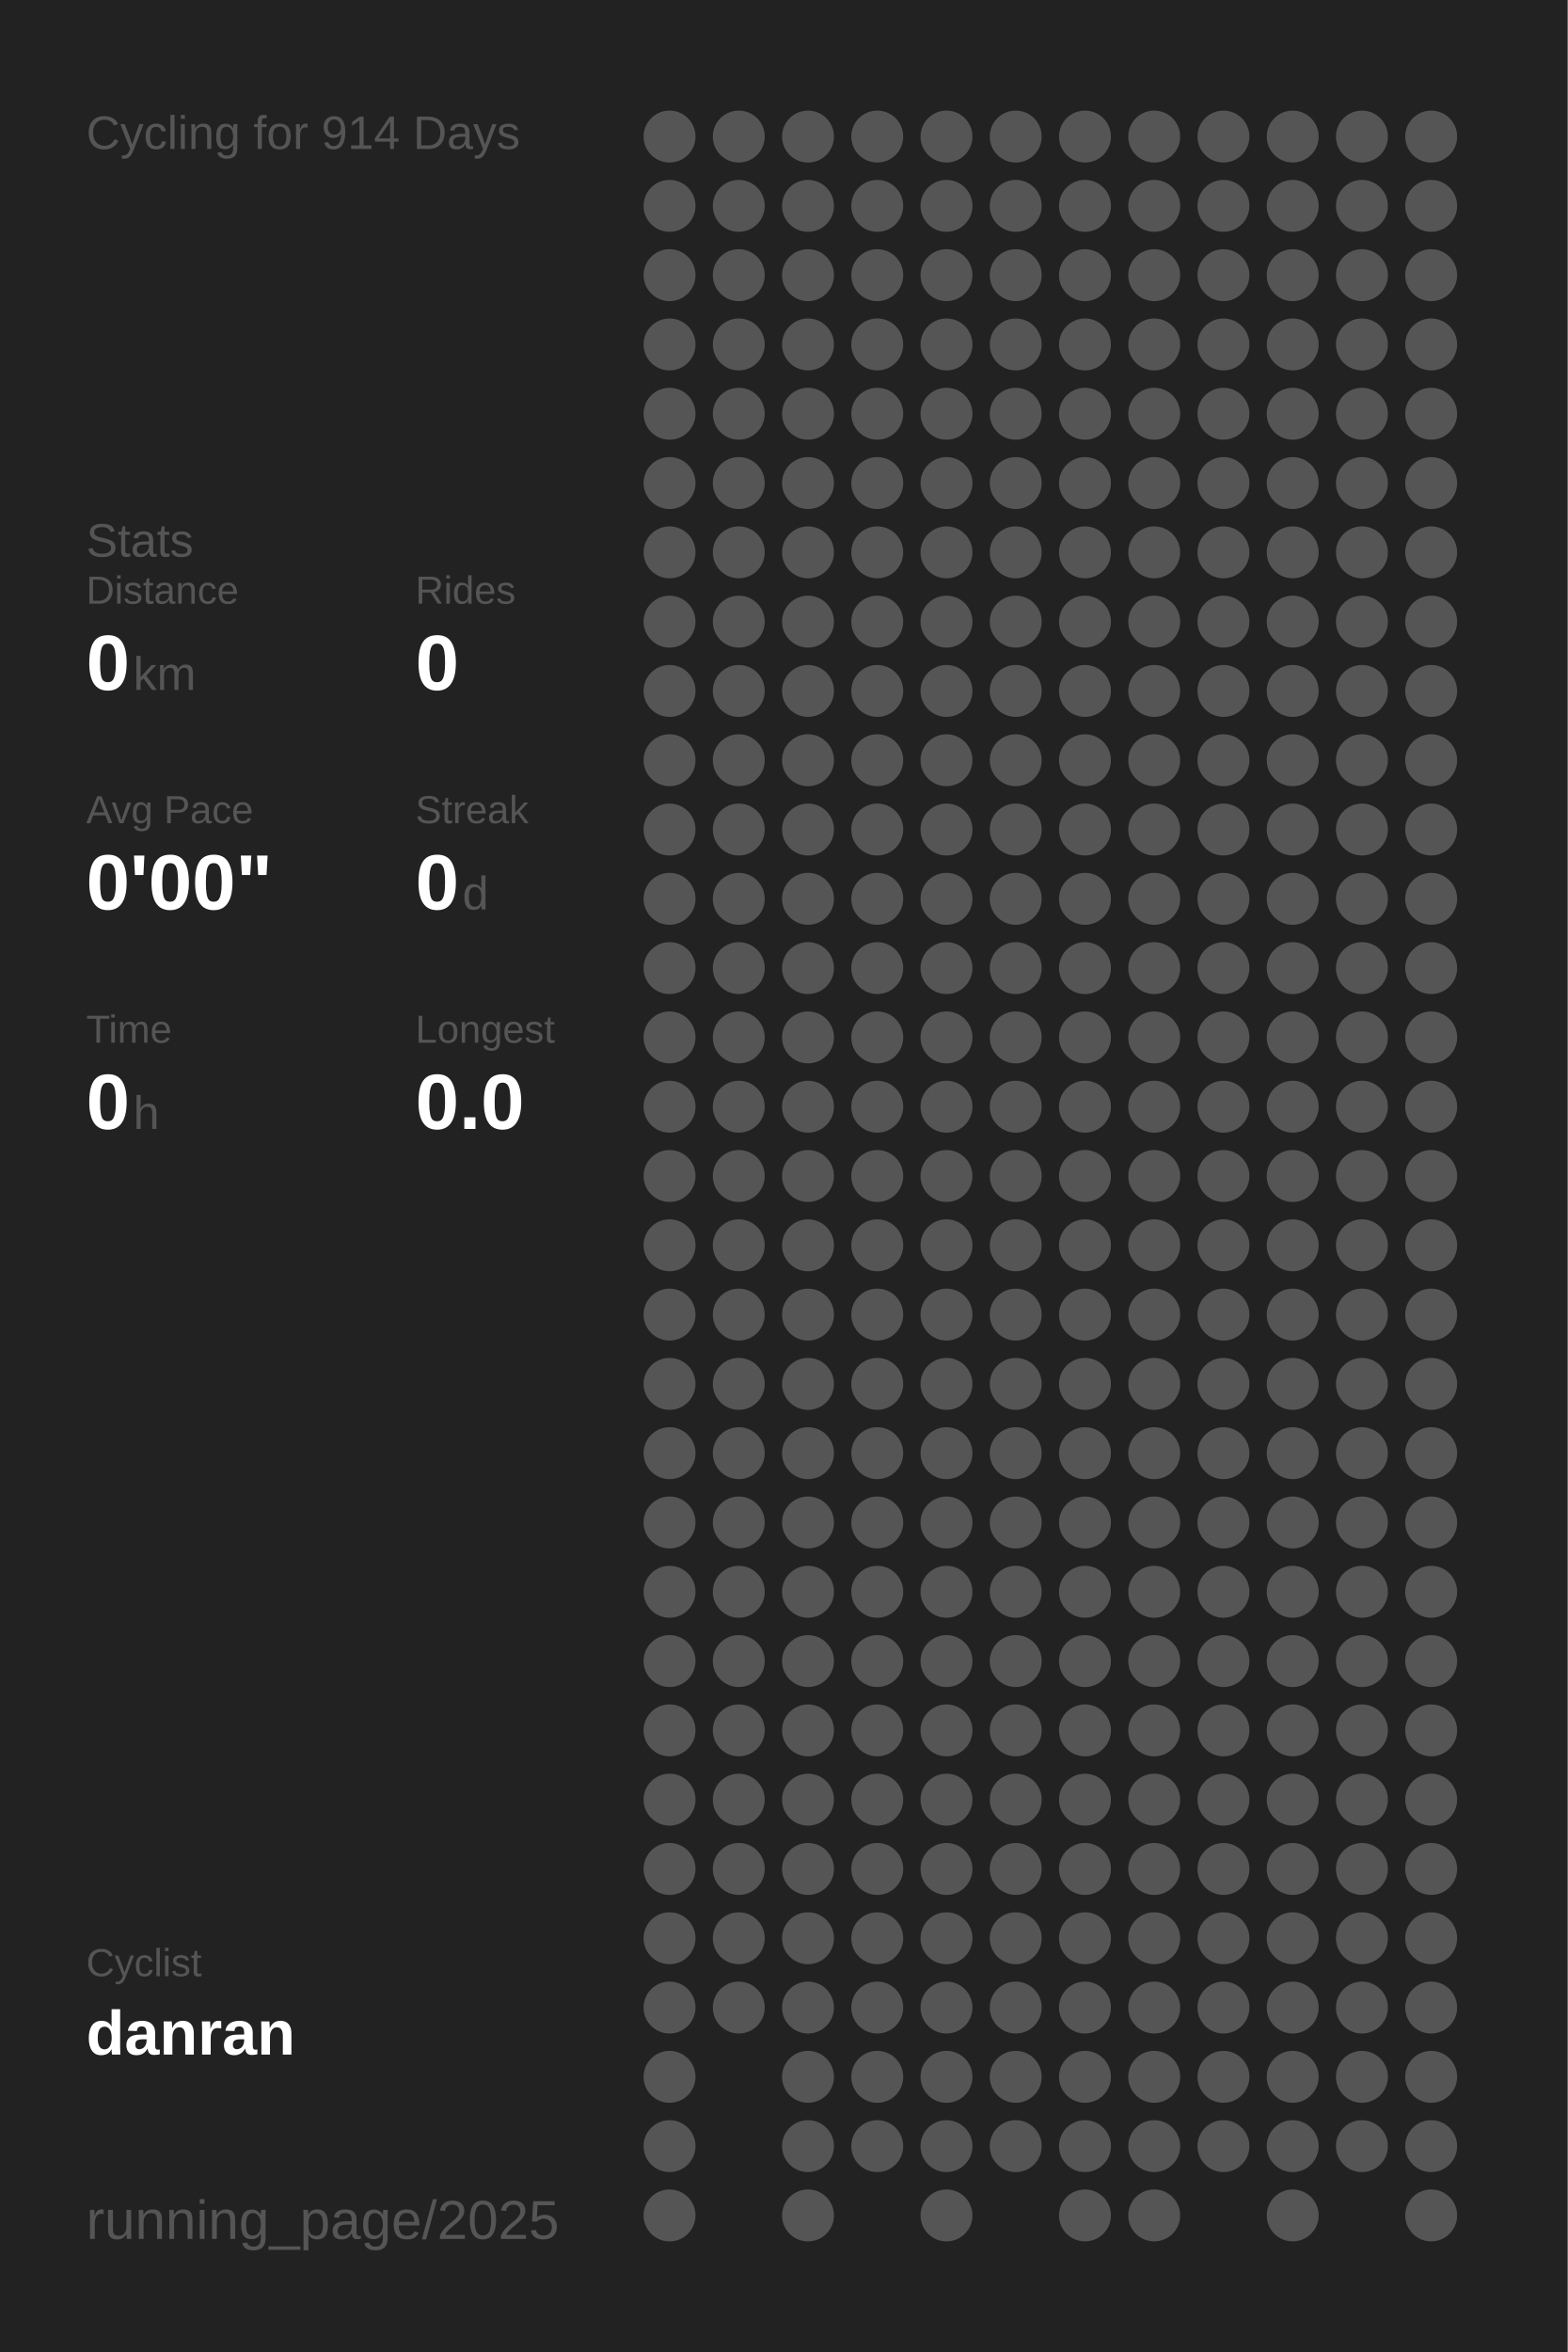
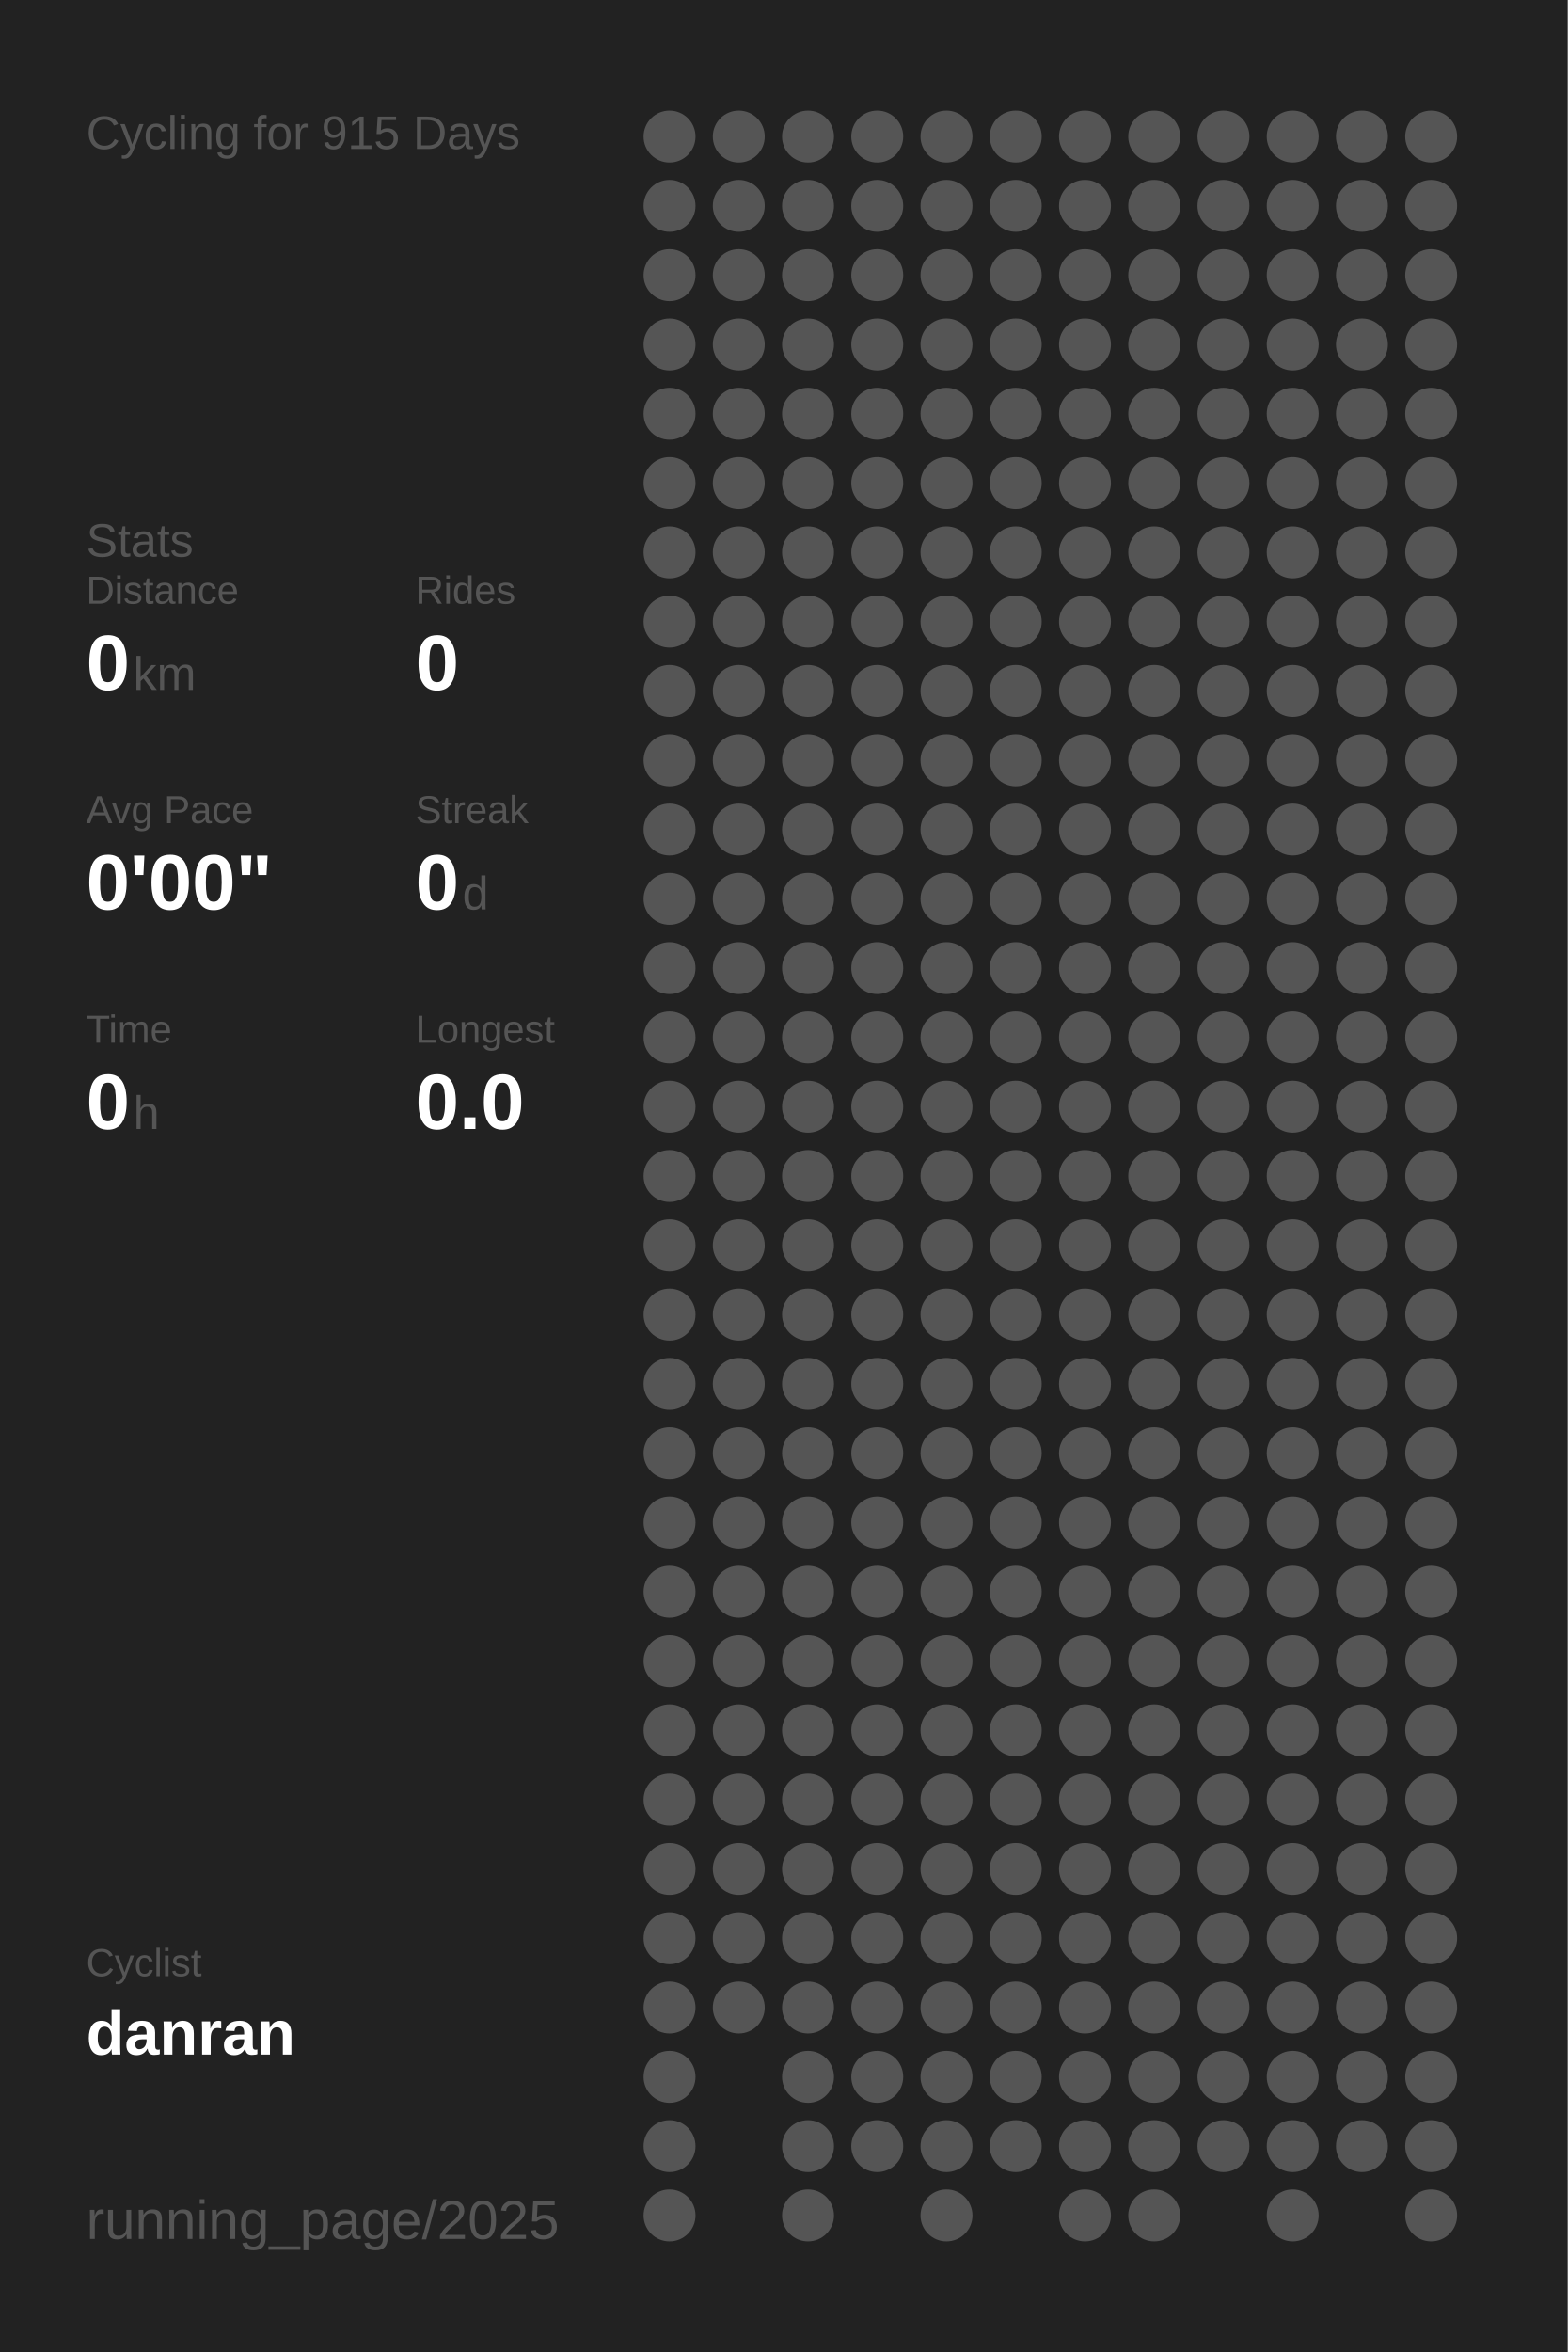
<svg xmlns="http://www.w3.org/2000/svg" baseProfile="full" height="300mm" version="1.1" viewBox="0,0,200,300" width="200mm">
  <defs />
  <rect fill="#222222" height="300" width="200" x="0" y="0" />
-   <text fill="#555555" style="font-size:6px; font-family:Arial;" x="11" y="19">Cycling for 914 Days</text>
+   <text fill="#555555" style="font-size:6px; font-family:Arial;" x="11" y="19">Cycling for 915 Days</text>
  <text fill="#555555" style="font-size:6px; font-family:Arial;" x="11" y="71">Stats</text>
  <text fill="#555555" style="font-size:5px; font-family:Arial;" x="11" y="77">Distance</text>
  <text fill="#FFFFFF" style="font-size:10px; font-family:Arial; font-weight:bold;" x="11" y="88">0</text>
  <text fill="#555555" style="font-size:6px; font-family:Arial;" x="17" y="88">km</text>
  <text fill="#555555" style="font-size:5px; font-family:Arial;" x="53" y="77">Rides</text>
  <text fill="#FFFFFF" style="font-size:10px; font-family:Arial; font-weight:bold;" x="53" y="88">0</text>
  <text fill="#555555" style="font-size:5px; font-family:Arial;" x="11" y="105">Avg Pace</text>
  <text fill="#FFFFFF" style="font-size:10px; font-family:Arial; font-weight:bold;" x="11" y="116">0'00"</text>
  <text fill="#555555" style="font-size:5px; font-family:Arial;" x="53" y="105">Streak</text>
  <text fill="#FFFFFF" style="font-size:10px; font-family:Arial; font-weight:bold;" x="53" y="116">0</text>
  <text fill="#555555" style="font-size:6px; font-family:Arial;" x="59" y="116">d</text>
  <text fill="#555555" style="font-size:5px; font-family:Arial;" x="11" y="133">Time</text>
  <text fill="#FFFFFF" style="font-size:10px; font-family:Arial; font-weight:bold;" x="11" y="144">0</text>
  <text fill="#555555" style="font-size:6px; font-family:Arial;" x="17" y="144">h</text>
  <text fill="#555555" style="font-size:5px; font-family:Arial;" x="53" y="133">Longest</text>
  <text fill="#FFFFFF" style="font-size:10px; font-family:Arial; font-weight:bold;" x="53" y="144">0.0</text>
  <text fill="#555555" style="font-size:5px; font-family:Arial;" x="11" y="252.065">Cyclist</text>
  <text fill="#FFFFFF" style="font-size:8px; font-family:Arial; font-weight:bold;" x="11" y="262.065">danran</text>
  <text fill="#555555" style="font-size:7px; font-family:Arial;" x="11" y="285.581">running_page/2025</text>
  <circle cx="85.417" cy="17.419" fill="#555555" r="3.312" />
  <circle cx="85.417" cy="26.258" fill="#555555" r="3.312" />
  <circle cx="85.417" cy="35.097" fill="#555555" r="3.312" />
  <circle cx="85.417" cy="43.935" fill="#555555" r="3.312" />
  <circle cx="85.417" cy="52.774" fill="#555555" r="3.312" />
  <circle cx="85.417" cy="61.613" fill="#555555" r="3.312" />
  <circle cx="85.417" cy="70.452" fill="#555555" r="3.312" />
  <circle cx="85.417" cy="79.29" fill="#555555" r="3.312" />
  <circle cx="85.417" cy="88.129" fill="#555555" r="3.312" />
  <circle cx="85.417" cy="96.968" fill="#555555" r="3.312" />
  <circle cx="85.417" cy="105.806" fill="#555555" r="3.312" />
  <circle cx="85.417" cy="114.645" fill="#555555" r="3.312" />
  <circle cx="85.417" cy="123.484" fill="#555555" r="3.312" />
  <circle cx="85.417" cy="132.323" fill="#555555" r="3.312" />
  <circle cx="85.417" cy="141.161" fill="#555555" r="3.312" />
  <circle cx="85.417" cy="150" fill="#555555" r="3.312" />
  <circle cx="85.417" cy="158.839" fill="#555555" r="3.312" />
  <circle cx="85.417" cy="167.677" fill="#555555" r="3.312" />
  <circle cx="85.417" cy="176.516" fill="#555555" r="3.312" />
  <circle cx="85.417" cy="185.355" fill="#555555" r="3.312" />
  <circle cx="85.417" cy="194.194" fill="#555555" r="3.312" />
  <circle cx="85.417" cy="203.032" fill="#555555" r="3.312" />
  <circle cx="85.417" cy="211.871" fill="#555555" r="3.312" />
  <circle cx="85.417" cy="220.71" fill="#555555" r="3.312" />
  <circle cx="85.417" cy="229.548" fill="#555555" r="3.312" />
  <circle cx="85.417" cy="238.387" fill="#555555" r="3.312" />
  <circle cx="85.417" cy="247.226" fill="#555555" r="3.312" />
  <circle cx="85.417" cy="256.065" fill="#555555" r="3.312" />
  <circle cx="85.417" cy="264.903" fill="#555555" r="3.312" />
  <circle cx="85.417" cy="273.742" fill="#555555" r="3.312" />
  <circle cx="85.417" cy="282.581" fill="#555555" r="3.312" />
  <circle cx="94.25" cy="17.419" fill="#555555" r="3.312" />
  <circle cx="94.25" cy="26.258" fill="#555555" r="3.312" />
  <circle cx="94.25" cy="35.097" fill="#555555" r="3.312" />
  <circle cx="94.25" cy="43.935" fill="#555555" r="3.312" />
  <circle cx="94.25" cy="52.774" fill="#555555" r="3.312" />
  <circle cx="94.25" cy="61.613" fill="#555555" r="3.312" />
  <circle cx="94.25" cy="70.452" fill="#555555" r="3.312" />
  <circle cx="94.25" cy="79.29" fill="#555555" r="3.312" />
  <circle cx="94.25" cy="88.129" fill="#555555" r="3.312" />
  <circle cx="94.25" cy="96.968" fill="#555555" r="3.312" />
  <circle cx="94.25" cy="105.806" fill="#555555" r="3.312" />
  <circle cx="94.25" cy="114.645" fill="#555555" r="3.312" />
  <circle cx="94.25" cy="123.484" fill="#555555" r="3.312" />
  <circle cx="94.25" cy="132.323" fill="#555555" r="3.312" />
  <circle cx="94.25" cy="141.161" fill="#555555" r="3.312" />
  <circle cx="94.25" cy="150" fill="#555555" r="3.312" />
  <circle cx="94.25" cy="158.839" fill="#555555" r="3.312" />
  <circle cx="94.25" cy="167.677" fill="#555555" r="3.312" />
  <circle cx="94.25" cy="176.516" fill="#555555" r="3.312" />
  <circle cx="94.25" cy="185.355" fill="#555555" r="3.312" />
  <circle cx="94.25" cy="194.194" fill="#555555" r="3.312" />
  <circle cx="94.25" cy="203.032" fill="#555555" r="3.312" />
  <circle cx="94.25" cy="211.871" fill="#555555" r="3.312" />
  <circle cx="94.25" cy="220.71" fill="#555555" r="3.312" />
  <circle cx="94.25" cy="229.548" fill="#555555" r="3.312" />
  <circle cx="94.25" cy="238.387" fill="#555555" r="3.312" />
  <circle cx="94.25" cy="247.226" fill="#555555" r="3.312" />
  <circle cx="94.25" cy="256.065" fill="#555555" r="3.312" />
  <circle cx="103.083" cy="17.419" fill="#555555" r="3.312" />
  <circle cx="103.083" cy="26.258" fill="#555555" r="3.312" />
  <circle cx="103.083" cy="35.097" fill="#555555" r="3.312" />
  <circle cx="103.083" cy="43.935" fill="#555555" r="3.312" />
  <circle cx="103.083" cy="52.774" fill="#555555" r="3.312" />
  <circle cx="103.083" cy="61.613" fill="#555555" r="3.312" />
  <circle cx="103.083" cy="70.452" fill="#555555" r="3.312" />
  <circle cx="103.083" cy="79.29" fill="#555555" r="3.312" />
  <circle cx="103.083" cy="88.129" fill="#555555" r="3.312" />
  <circle cx="103.083" cy="96.968" fill="#555555" r="3.312" />
  <circle cx="103.083" cy="105.806" fill="#555555" r="3.312" />
  <circle cx="103.083" cy="114.645" fill="#555555" r="3.312" />
  <circle cx="103.083" cy="123.484" fill="#555555" r="3.312" />
  <circle cx="103.083" cy="132.323" fill="#555555" r="3.312" />
  <circle cx="103.083" cy="141.161" fill="#555555" r="3.312" />
  <circle cx="103.083" cy="150" fill="#555555" r="3.312" />
  <circle cx="103.083" cy="158.839" fill="#555555" r="3.312" />
  <circle cx="103.083" cy="167.677" fill="#555555" r="3.312" />
  <circle cx="103.083" cy="176.516" fill="#555555" r="3.312" />
  <circle cx="103.083" cy="185.355" fill="#555555" r="3.312" />
  <circle cx="103.083" cy="194.194" fill="#555555" r="3.312" />
  <circle cx="103.083" cy="203.032" fill="#555555" r="3.312" />
  <circle cx="103.083" cy="211.871" fill="#555555" r="3.312" />
  <circle cx="103.083" cy="220.71" fill="#555555" r="3.312" />
  <circle cx="103.083" cy="229.548" fill="#555555" r="3.312" />
  <circle cx="103.083" cy="238.387" fill="#555555" r="3.312" />
  <circle cx="103.083" cy="247.226" fill="#555555" r="3.312" />
  <circle cx="103.083" cy="256.065" fill="#555555" r="3.312" />
  <circle cx="103.083" cy="264.903" fill="#555555" r="3.312" />
  <circle cx="103.083" cy="273.742" fill="#555555" r="3.312" />
  <circle cx="103.083" cy="282.581" fill="#555555" r="3.312" />
  <circle cx="111.917" cy="17.419" fill="#555555" r="3.312" />
  <circle cx="111.917" cy="26.258" fill="#555555" r="3.312" />
  <circle cx="111.917" cy="35.097" fill="#555555" r="3.312" />
  <circle cx="111.917" cy="43.935" fill="#555555" r="3.312" />
  <circle cx="111.917" cy="52.774" fill="#555555" r="3.312" />
  <circle cx="111.917" cy="61.613" fill="#555555" r="3.312" />
  <circle cx="111.917" cy="70.452" fill="#555555" r="3.312" />
  <circle cx="111.917" cy="79.29" fill="#555555" r="3.312" />
  <circle cx="111.917" cy="88.129" fill="#555555" r="3.312" />
  <circle cx="111.917" cy="96.968" fill="#555555" r="3.312" />
  <circle cx="111.917" cy="105.806" fill="#555555" r="3.312" />
  <circle cx="111.917" cy="114.645" fill="#555555" r="3.312" />
  <circle cx="111.917" cy="123.484" fill="#555555" r="3.312" />
  <circle cx="111.917" cy="132.323" fill="#555555" r="3.312" />
  <circle cx="111.917" cy="141.161" fill="#555555" r="3.312" />
  <circle cx="111.917" cy="150" fill="#555555" r="3.312" />
  <circle cx="111.917" cy="158.839" fill="#555555" r="3.312" />
  <circle cx="111.917" cy="167.677" fill="#555555" r="3.312" />
  <circle cx="111.917" cy="176.516" fill="#555555" r="3.312" />
  <circle cx="111.917" cy="185.355" fill="#555555" r="3.312" />
  <circle cx="111.917" cy="194.194" fill="#555555" r="3.312" />
  <circle cx="111.917" cy="203.032" fill="#555555" r="3.312" />
  <circle cx="111.917" cy="211.871" fill="#555555" r="3.312" />
  <circle cx="111.917" cy="220.71" fill="#555555" r="3.312" />
  <circle cx="111.917" cy="229.548" fill="#555555" r="3.312" />
  <circle cx="111.917" cy="238.387" fill="#555555" r="3.312" />
  <circle cx="111.917" cy="247.226" fill="#555555" r="3.312" />
  <circle cx="111.917" cy="256.065" fill="#555555" r="3.312" />
  <circle cx="111.917" cy="264.903" fill="#555555" r="3.312" />
  <circle cx="111.917" cy="273.742" fill="#555555" r="3.312" />
  <circle cx="120.75" cy="17.419" fill="#555555" r="3.312" />
  <circle cx="120.75" cy="26.258" fill="#555555" r="3.312" />
  <circle cx="120.75" cy="35.097" fill="#555555" r="3.312" />
  <circle cx="120.75" cy="43.935" fill="#555555" r="3.312" />
  <circle cx="120.75" cy="52.774" fill="#555555" r="3.312" />
  <circle cx="120.75" cy="61.613" fill="#555555" r="3.312" />
  <circle cx="120.75" cy="70.452" fill="#555555" r="3.312" />
  <circle cx="120.75" cy="79.29" fill="#555555" r="3.312" />
  <circle cx="120.75" cy="88.129" fill="#555555" r="3.312" />
  <circle cx="120.75" cy="96.968" fill="#555555" r="3.312" />
  <circle cx="120.75" cy="105.806" fill="#555555" r="3.312" />
  <circle cx="120.75" cy="114.645" fill="#555555" r="3.312" />
  <circle cx="120.75" cy="123.484" fill="#555555" r="3.312" />
  <circle cx="120.75" cy="132.323" fill="#555555" r="3.312" />
  <circle cx="120.75" cy="141.161" fill="#555555" r="3.312" />
  <circle cx="120.75" cy="150" fill="#555555" r="3.312" />
  <circle cx="120.75" cy="158.839" fill="#555555" r="3.312" />
  <circle cx="120.75" cy="167.677" fill="#555555" r="3.312" />
  <circle cx="120.75" cy="176.516" fill="#555555" r="3.312" />
  <circle cx="120.75" cy="185.355" fill="#555555" r="3.312" />
  <circle cx="120.75" cy="194.194" fill="#555555" r="3.312" />
  <circle cx="120.75" cy="203.032" fill="#555555" r="3.312" />
  <circle cx="120.75" cy="211.871" fill="#555555" r="3.312" />
  <circle cx="120.75" cy="220.71" fill="#555555" r="3.312" />
  <circle cx="120.75" cy="229.548" fill="#555555" r="3.312" />
  <circle cx="120.75" cy="238.387" fill="#555555" r="3.312" />
  <circle cx="120.75" cy="247.226" fill="#555555" r="3.312" />
  <circle cx="120.75" cy="256.065" fill="#555555" r="3.312" />
  <circle cx="120.75" cy="264.903" fill="#555555" r="3.312" />
  <circle cx="120.75" cy="273.742" fill="#555555" r="3.312" />
  <circle cx="120.75" cy="282.581" fill="#555555" r="3.312" />
  <circle cx="129.583" cy="17.419" fill="#555555" r="3.312" />
  <circle cx="129.583" cy="26.258" fill="#555555" r="3.312" />
  <circle cx="129.583" cy="35.097" fill="#555555" r="3.312" />
  <circle cx="129.583" cy="43.935" fill="#555555" r="3.312" />
  <circle cx="129.583" cy="52.774" fill="#555555" r="3.312" />
  <circle cx="129.583" cy="61.613" fill="#555555" r="3.312" />
  <circle cx="129.583" cy="70.452" fill="#555555" r="3.312" />
  <circle cx="129.583" cy="79.29" fill="#555555" r="3.312" />
  <circle cx="129.583" cy="88.129" fill="#555555" r="3.312" />
  <circle cx="129.583" cy="96.968" fill="#555555" r="3.312" />
  <circle cx="129.583" cy="105.806" fill="#555555" r="3.312" />
  <circle cx="129.583" cy="114.645" fill="#555555" r="3.312" />
  <circle cx="129.583" cy="123.484" fill="#555555" r="3.312" />
  <circle cx="129.583" cy="132.323" fill="#555555" r="3.312" />
  <circle cx="129.583" cy="141.161" fill="#555555" r="3.312" />
  <circle cx="129.583" cy="150" fill="#555555" r="3.312" />
  <circle cx="129.583" cy="158.839" fill="#555555" r="3.312" />
  <circle cx="129.583" cy="167.677" fill="#555555" r="3.312" />
  <circle cx="129.583" cy="176.516" fill="#555555" r="3.312" />
  <circle cx="129.583" cy="185.355" fill="#555555" r="3.312" />
  <circle cx="129.583" cy="194.194" fill="#555555" r="3.312" />
  <circle cx="129.583" cy="203.032" fill="#555555" r="3.312" />
  <circle cx="129.583" cy="211.871" fill="#555555" r="3.312" />
  <circle cx="129.583" cy="220.71" fill="#555555" r="3.312" />
  <circle cx="129.583" cy="229.548" fill="#555555" r="3.312" />
  <circle cx="129.583" cy="238.387" fill="#555555" r="3.312" />
  <circle cx="129.583" cy="247.226" fill="#555555" r="3.312" />
  <circle cx="129.583" cy="256.065" fill="#555555" r="3.312" />
  <circle cx="129.583" cy="264.903" fill="#555555" r="3.312" />
  <circle cx="129.583" cy="273.742" fill="#555555" r="3.312" />
  <circle cx="138.417" cy="17.419" fill="#555555" r="3.312" />
  <circle cx="138.417" cy="26.258" fill="#555555" r="3.312" />
  <circle cx="138.417" cy="35.097" fill="#555555" r="3.312" />
  <circle cx="138.417" cy="43.935" fill="#555555" r="3.312" />
  <circle cx="138.417" cy="52.774" fill="#555555" r="3.312" />
  <circle cx="138.417" cy="61.613" fill="#555555" r="3.312" />
  <circle cx="138.417" cy="70.452" fill="#555555" r="3.312" />
  <circle cx="138.417" cy="79.29" fill="#555555" r="3.312" />
  <circle cx="138.417" cy="88.129" fill="#555555" r="3.312" />
  <circle cx="138.417" cy="96.968" fill="#555555" r="3.312" />
  <circle cx="138.417" cy="105.806" fill="#555555" r="3.312" />
  <circle cx="138.417" cy="114.645" fill="#555555" r="3.312" />
  <circle cx="138.417" cy="123.484" fill="#555555" r="3.312" />
  <circle cx="138.417" cy="132.323" fill="#555555" r="3.312" />
  <circle cx="138.417" cy="141.161" fill="#555555" r="3.312" />
  <circle cx="138.417" cy="150" fill="#555555" r="3.312" />
  <circle cx="138.417" cy="158.839" fill="#555555" r="3.312" />
  <circle cx="138.417" cy="167.677" fill="#555555" r="3.312" />
  <circle cx="138.417" cy="176.516" fill="#555555" r="3.312" />
  <circle cx="138.417" cy="185.355" fill="#555555" r="3.312" />
  <circle cx="138.417" cy="194.194" fill="#555555" r="3.312" />
  <circle cx="138.417" cy="203.032" fill="#555555" r="3.312" />
  <circle cx="138.417" cy="211.871" fill="#555555" r="3.312" />
  <circle cx="138.417" cy="220.71" fill="#555555" r="3.312" />
  <circle cx="138.417" cy="229.548" fill="#555555" r="3.312" />
  <circle cx="138.417" cy="238.387" fill="#555555" r="3.312" />
  <circle cx="138.417" cy="247.226" fill="#555555" r="3.312" />
  <circle cx="138.417" cy="256.065" fill="#555555" r="3.312" />
  <circle cx="138.417" cy="264.903" fill="#555555" r="3.312" />
  <circle cx="138.417" cy="273.742" fill="#555555" r="3.312" />
  <circle cx="138.417" cy="282.581" fill="#555555" r="3.312" />
  <circle cx="147.25" cy="17.419" fill="#555555" r="3.312" />
  <circle cx="147.25" cy="26.258" fill="#555555" r="3.312" />
  <circle cx="147.25" cy="35.097" fill="#555555" r="3.312" />
  <circle cx="147.25" cy="43.935" fill="#555555" r="3.312" />
  <circle cx="147.25" cy="52.774" fill="#555555" r="3.312" />
  <circle cx="147.25" cy="61.613" fill="#555555" r="3.312" />
  <circle cx="147.25" cy="70.452" fill="#555555" r="3.312" />
  <circle cx="147.25" cy="79.29" fill="#555555" r="3.312" />
  <circle cx="147.25" cy="88.129" fill="#555555" r="3.312" />
  <circle cx="147.25" cy="96.968" fill="#555555" r="3.312" />
  <circle cx="147.25" cy="105.806" fill="#555555" r="3.312" />
  <circle cx="147.25" cy="114.645" fill="#555555" r="3.312" />
  <circle cx="147.25" cy="123.484" fill="#555555" r="3.312" />
  <circle cx="147.25" cy="132.323" fill="#555555" r="3.312" />
  <circle cx="147.25" cy="141.161" fill="#555555" r="3.312" />
  <circle cx="147.25" cy="150" fill="#555555" r="3.312" />
  <circle cx="147.25" cy="158.839" fill="#555555" r="3.312" />
  <circle cx="147.25" cy="167.677" fill="#555555" r="3.312" />
  <circle cx="147.25" cy="176.516" fill="#555555" r="3.312" />
  <circle cx="147.25" cy="185.355" fill="#555555" r="3.312" />
  <circle cx="147.25" cy="194.194" fill="#555555" r="3.312" />
  <circle cx="147.25" cy="203.032" fill="#555555" r="3.312" />
  <circle cx="147.25" cy="211.871" fill="#555555" r="3.312" />
  <circle cx="147.25" cy="220.71" fill="#555555" r="3.312" />
  <circle cx="147.25" cy="229.548" fill="#555555" r="3.312" />
  <circle cx="147.25" cy="238.387" fill="#555555" r="3.312" />
  <circle cx="147.25" cy="247.226" fill="#555555" r="3.312" />
  <circle cx="147.25" cy="256.065" fill="#555555" r="3.312" />
  <circle cx="147.25" cy="264.903" fill="#555555" r="3.312" />
  <circle cx="147.25" cy="273.742" fill="#555555" r="3.312" />
  <circle cx="147.25" cy="282.581" fill="#555555" r="3.312" />
  <circle cx="156.083" cy="17.419" fill="#555555" r="3.312" />
  <circle cx="156.083" cy="26.258" fill="#555555" r="3.312" />
  <circle cx="156.083" cy="35.097" fill="#555555" r="3.312" />
  <circle cx="156.083" cy="43.935" fill="#555555" r="3.312" />
  <circle cx="156.083" cy="52.774" fill="#555555" r="3.312" />
  <circle cx="156.083" cy="61.613" fill="#555555" r="3.312" />
  <circle cx="156.083" cy="70.452" fill="#555555" r="3.312" />
  <circle cx="156.083" cy="79.29" fill="#555555" r="3.312" />
  <circle cx="156.083" cy="88.129" fill="#555555" r="3.312" />
  <circle cx="156.083" cy="96.968" fill="#555555" r="3.312" />
  <circle cx="156.083" cy="105.806" fill="#555555" r="3.312" />
  <circle cx="156.083" cy="114.645" fill="#555555" r="3.312" />
  <circle cx="156.083" cy="123.484" fill="#555555" r="3.312" />
  <circle cx="156.083" cy="132.323" fill="#555555" r="3.312" />
  <circle cx="156.083" cy="141.161" fill="#555555" r="3.312" />
  <circle cx="156.083" cy="150" fill="#555555" r="3.312" />
  <circle cx="156.083" cy="158.839" fill="#555555" r="3.312" />
  <circle cx="156.083" cy="167.677" fill="#555555" r="3.312" />
  <circle cx="156.083" cy="176.516" fill="#555555" r="3.312" />
  <circle cx="156.083" cy="185.355" fill="#555555" r="3.312" />
  <circle cx="156.083" cy="194.194" fill="#555555" r="3.312" />
  <circle cx="156.083" cy="203.032" fill="#555555" r="3.312" />
  <circle cx="156.083" cy="211.871" fill="#555555" r="3.312" />
  <circle cx="156.083" cy="220.71" fill="#555555" r="3.312" />
  <circle cx="156.083" cy="229.548" fill="#555555" r="3.312" />
  <circle cx="156.083" cy="238.387" fill="#555555" r="3.312" />
  <circle cx="156.083" cy="247.226" fill="#555555" r="3.312" />
  <circle cx="156.083" cy="256.065" fill="#555555" r="3.312" />
  <circle cx="156.083" cy="264.903" fill="#555555" r="3.312" />
  <circle cx="156.083" cy="273.742" fill="#555555" r="3.312" />
  <circle cx="164.917" cy="17.419" fill="#555555" r="3.312" />
  <circle cx="164.917" cy="26.258" fill="#555555" r="3.312" />
  <circle cx="164.917" cy="35.097" fill="#555555" r="3.312" />
  <circle cx="164.917" cy="43.935" fill="#555555" r="3.312" />
  <circle cx="164.917" cy="52.774" fill="#555555" r="3.312" />
  <circle cx="164.917" cy="61.613" fill="#555555" r="3.312" />
  <circle cx="164.917" cy="70.452" fill="#555555" r="3.312" />
  <circle cx="164.917" cy="79.29" fill="#555555" r="3.312" />
  <circle cx="164.917" cy="88.129" fill="#555555" r="3.312" />
  <circle cx="164.917" cy="96.968" fill="#555555" r="3.312" />
  <circle cx="164.917" cy="105.806" fill="#555555" r="3.312" />
  <circle cx="164.917" cy="114.645" fill="#555555" r="3.312" />
  <circle cx="164.917" cy="123.484" fill="#555555" r="3.312" />
  <circle cx="164.917" cy="132.323" fill="#555555" r="3.312" />
  <circle cx="164.917" cy="141.161" fill="#555555" r="3.312" />
  <circle cx="164.917" cy="150" fill="#555555" r="3.312" />
  <circle cx="164.917" cy="158.839" fill="#555555" r="3.312" />
  <circle cx="164.917" cy="167.677" fill="#555555" r="3.312" />
  <circle cx="164.917" cy="176.516" fill="#555555" r="3.312" />
  <circle cx="164.917" cy="185.355" fill="#555555" r="3.312" />
  <circle cx="164.917" cy="194.194" fill="#555555" r="3.312" />
  <circle cx="164.917" cy="203.032" fill="#555555" r="3.312" />
  <circle cx="164.917" cy="211.871" fill="#555555" r="3.312" />
  <circle cx="164.917" cy="220.71" fill="#555555" r="3.312" />
  <circle cx="164.917" cy="229.548" fill="#555555" r="3.312" />
  <circle cx="164.917" cy="238.387" fill="#555555" r="3.312" />
  <circle cx="164.917" cy="247.226" fill="#555555" r="3.312" />
  <circle cx="164.917" cy="256.065" fill="#555555" r="3.312" />
  <circle cx="164.917" cy="264.903" fill="#555555" r="3.312" />
  <circle cx="164.917" cy="273.742" fill="#555555" r="3.312" />
  <circle cx="164.917" cy="282.581" fill="#555555" r="3.312" />
  <circle cx="173.75" cy="17.419" fill="#555555" r="3.312" />
  <circle cx="173.75" cy="26.258" fill="#555555" r="3.312" />
  <circle cx="173.75" cy="35.097" fill="#555555" r="3.312" />
  <circle cx="173.75" cy="43.935" fill="#555555" r="3.312" />
  <circle cx="173.75" cy="52.774" fill="#555555" r="3.312" />
  <circle cx="173.75" cy="61.613" fill="#555555" r="3.312" />
  <circle cx="173.75" cy="70.452" fill="#555555" r="3.312" />
  <circle cx="173.75" cy="79.29" fill="#555555" r="3.312" />
  <circle cx="173.75" cy="88.129" fill="#555555" r="3.312" />
  <circle cx="173.75" cy="96.968" fill="#555555" r="3.312" />
  <circle cx="173.75" cy="105.806" fill="#555555" r="3.312" />
  <circle cx="173.75" cy="114.645" fill="#555555" r="3.312" />
  <circle cx="173.75" cy="123.484" fill="#555555" r="3.312" />
  <circle cx="173.75" cy="132.323" fill="#555555" r="3.312" />
  <circle cx="173.75" cy="141.161" fill="#555555" r="3.312" />
  <circle cx="173.75" cy="150" fill="#555555" r="3.312" />
  <circle cx="173.75" cy="158.839" fill="#555555" r="3.312" />
  <circle cx="173.75" cy="167.677" fill="#555555" r="3.312" />
  <circle cx="173.75" cy="176.516" fill="#555555" r="3.312" />
  <circle cx="173.75" cy="185.355" fill="#555555" r="3.312" />
  <circle cx="173.75" cy="194.194" fill="#555555" r="3.312" />
  <circle cx="173.75" cy="203.032" fill="#555555" r="3.312" />
  <circle cx="173.75" cy="211.871" fill="#555555" r="3.312" />
  <circle cx="173.75" cy="220.71" fill="#555555" r="3.312" />
  <circle cx="173.75" cy="229.548" fill="#555555" r="3.312" />
  <circle cx="173.75" cy="238.387" fill="#555555" r="3.312" />
  <circle cx="173.75" cy="247.226" fill="#555555" r="3.312" />
  <circle cx="173.75" cy="256.065" fill="#555555" r="3.312" />
  <circle cx="173.75" cy="264.903" fill="#555555" r="3.312" />
  <circle cx="173.75" cy="273.742" fill="#555555" r="3.312" />
  <circle cx="182.583" cy="17.419" fill="#555555" r="3.312" />
  <circle cx="182.583" cy="26.258" fill="#555555" r="3.312" />
  <circle cx="182.583" cy="35.097" fill="#555555" r="3.312" />
  <circle cx="182.583" cy="43.935" fill="#555555" r="3.312" />
  <circle cx="182.583" cy="52.774" fill="#555555" r="3.312" />
  <circle cx="182.583" cy="61.613" fill="#555555" r="3.312" />
  <circle cx="182.583" cy="70.452" fill="#555555" r="3.312" />
  <circle cx="182.583" cy="79.29" fill="#555555" r="3.312" />
  <circle cx="182.583" cy="88.129" fill="#555555" r="3.312" />
  <circle cx="182.583" cy="96.968" fill="#555555" r="3.312" />
  <circle cx="182.583" cy="105.806" fill="#555555" r="3.312" />
  <circle cx="182.583" cy="114.645" fill="#555555" r="3.312" />
  <circle cx="182.583" cy="123.484" fill="#555555" r="3.312" />
  <circle cx="182.583" cy="132.323" fill="#555555" r="3.312" />
  <circle cx="182.583" cy="141.161" fill="#555555" r="3.312" />
  <circle cx="182.583" cy="150" fill="#555555" r="3.312" />
  <circle cx="182.583" cy="158.839" fill="#555555" r="3.312" />
  <circle cx="182.583" cy="167.677" fill="#555555" r="3.312" />
  <circle cx="182.583" cy="176.516" fill="#555555" r="3.312" />
  <circle cx="182.583" cy="185.355" fill="#555555" r="3.312" />
  <circle cx="182.583" cy="194.194" fill="#555555" r="3.312" />
  <circle cx="182.583" cy="203.032" fill="#555555" r="3.312" />
  <circle cx="182.583" cy="211.871" fill="#555555" r="3.312" />
  <circle cx="182.583" cy="220.71" fill="#555555" r="3.312" />
  <circle cx="182.583" cy="229.548" fill="#555555" r="3.312" />
  <circle cx="182.583" cy="238.387" fill="#555555" r="3.312" />
  <circle cx="182.583" cy="247.226" fill="#555555" r="3.312" />
  <circle cx="182.583" cy="256.065" fill="#555555" r="3.312" />
  <circle cx="182.583" cy="264.903" fill="#555555" r="3.312" />
  <circle cx="182.583" cy="273.742" fill="#555555" r="3.312" />
  <circle cx="182.583" cy="282.581" fill="#555555" r="3.312" />
</svg>
